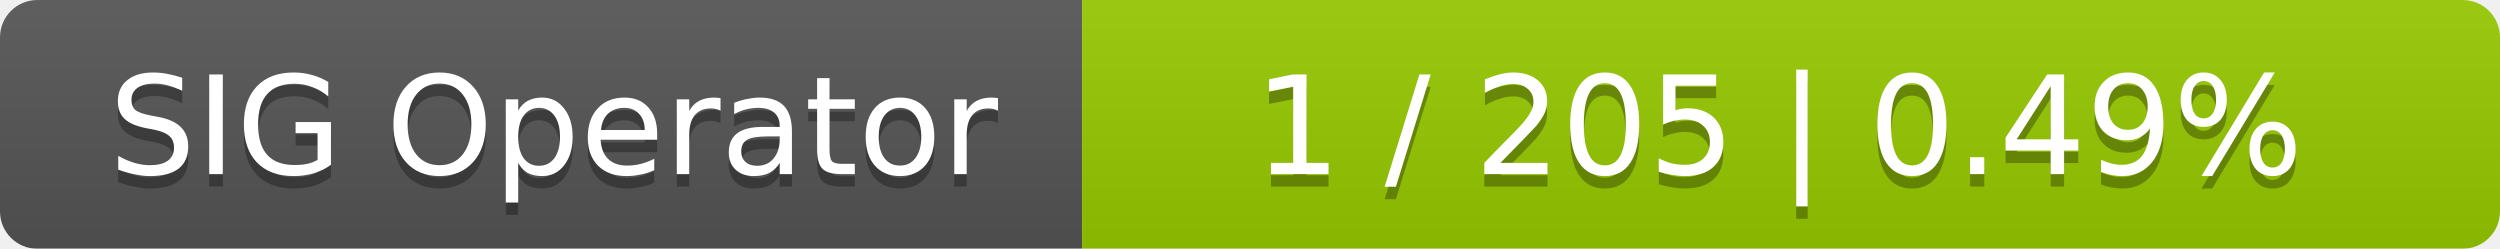
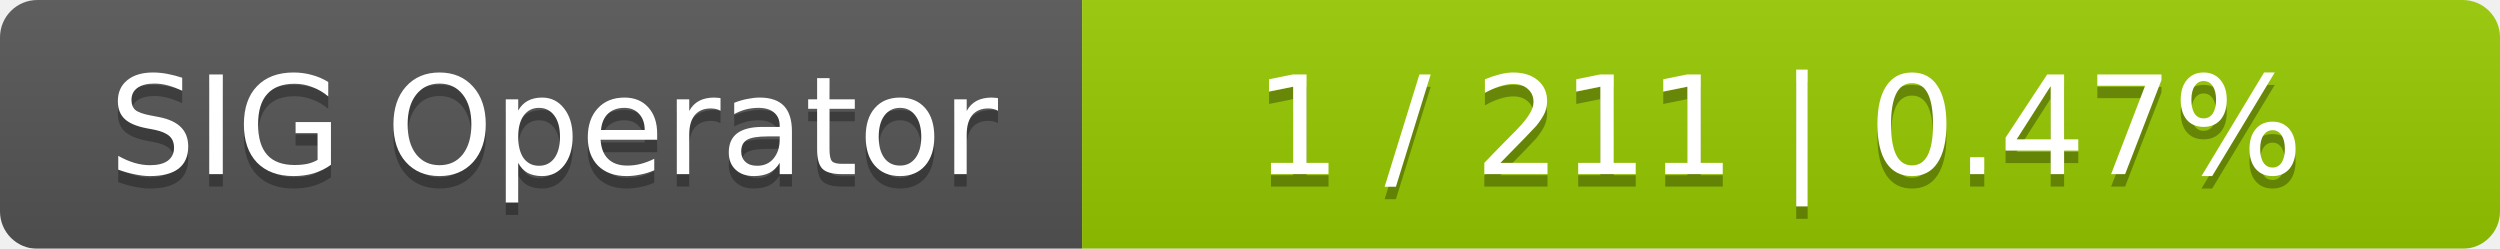
<svg xmlns="http://www.w3.org/2000/svg" width="201" height="20">
  <linearGradient id="smooth" x2="0" y2="100%">
    <stop offset="0" stop-color="#bbb" stop-opacity=".1" />
    <stop offset="1" stop-opacity=".1" />
  </linearGradient>
  <mask id="round">
    <rect width="201" height="20" rx="3" fill="#fff" />
  </mask>
  <g mask="url(#round)">
    <rect width="87" height="20" fill="#555" />
    <rect x="87" width="114" height="20" fill="#97ca00" />
    <rect width="201" height="20" fill="url(#smooth)" />
  </g>
  <g fill="#fff" text-anchor="middle" font-family="DejaVu Sans,Verdana,Geneva,sans-serif" font-size="11">
    <text x="44.5" y="15" fill="#010101" fill-opacity=".3">SIG Operator</text>
    <text x="44.5" y="14">SIG Operator</text>
-     <text x="143" y="15" fill="#010101" fill-opacity=".3">1 / 205    |    0.49%</text>
-     <text x="143" y="14">1 / 205    |    0.49%</text>
+     <text x="143" y="15" fill="#010101" fill-opacity=".3">1 / 211    |    0.47%</text>
+     <text x="143" y="14">1 / 211    |    0.47%</text>
  </g>
</svg>
